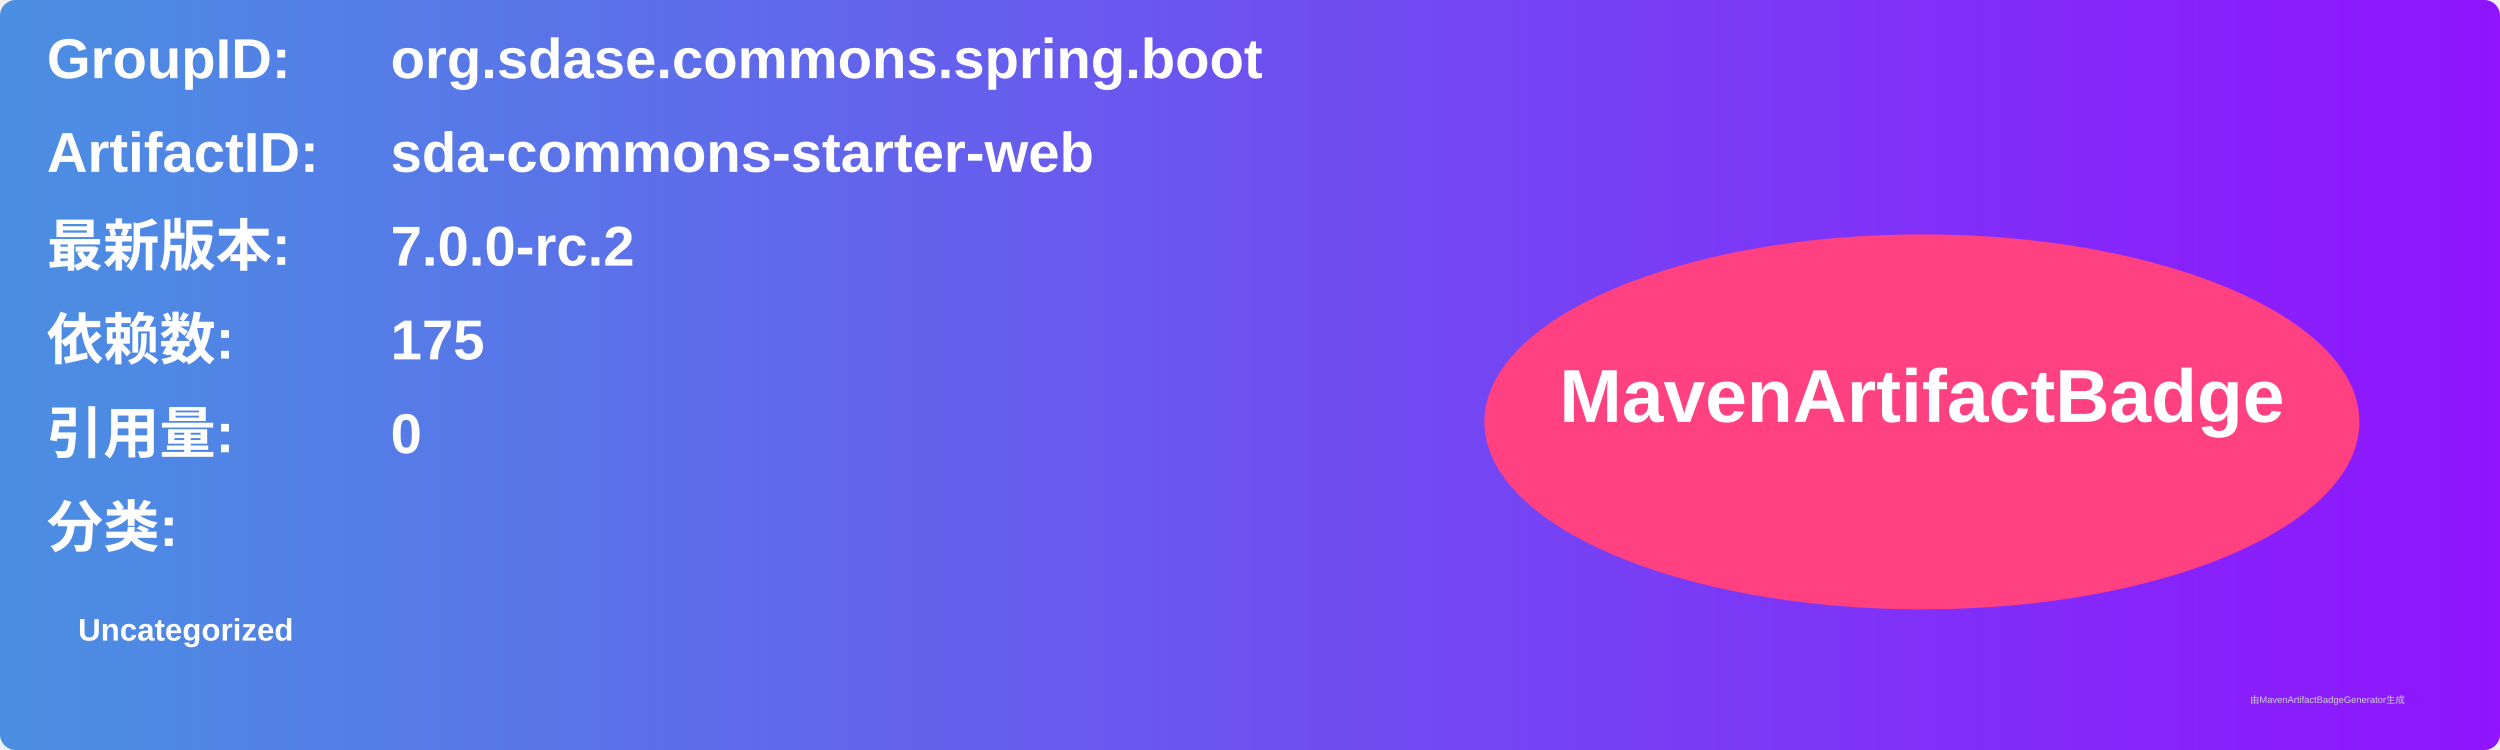
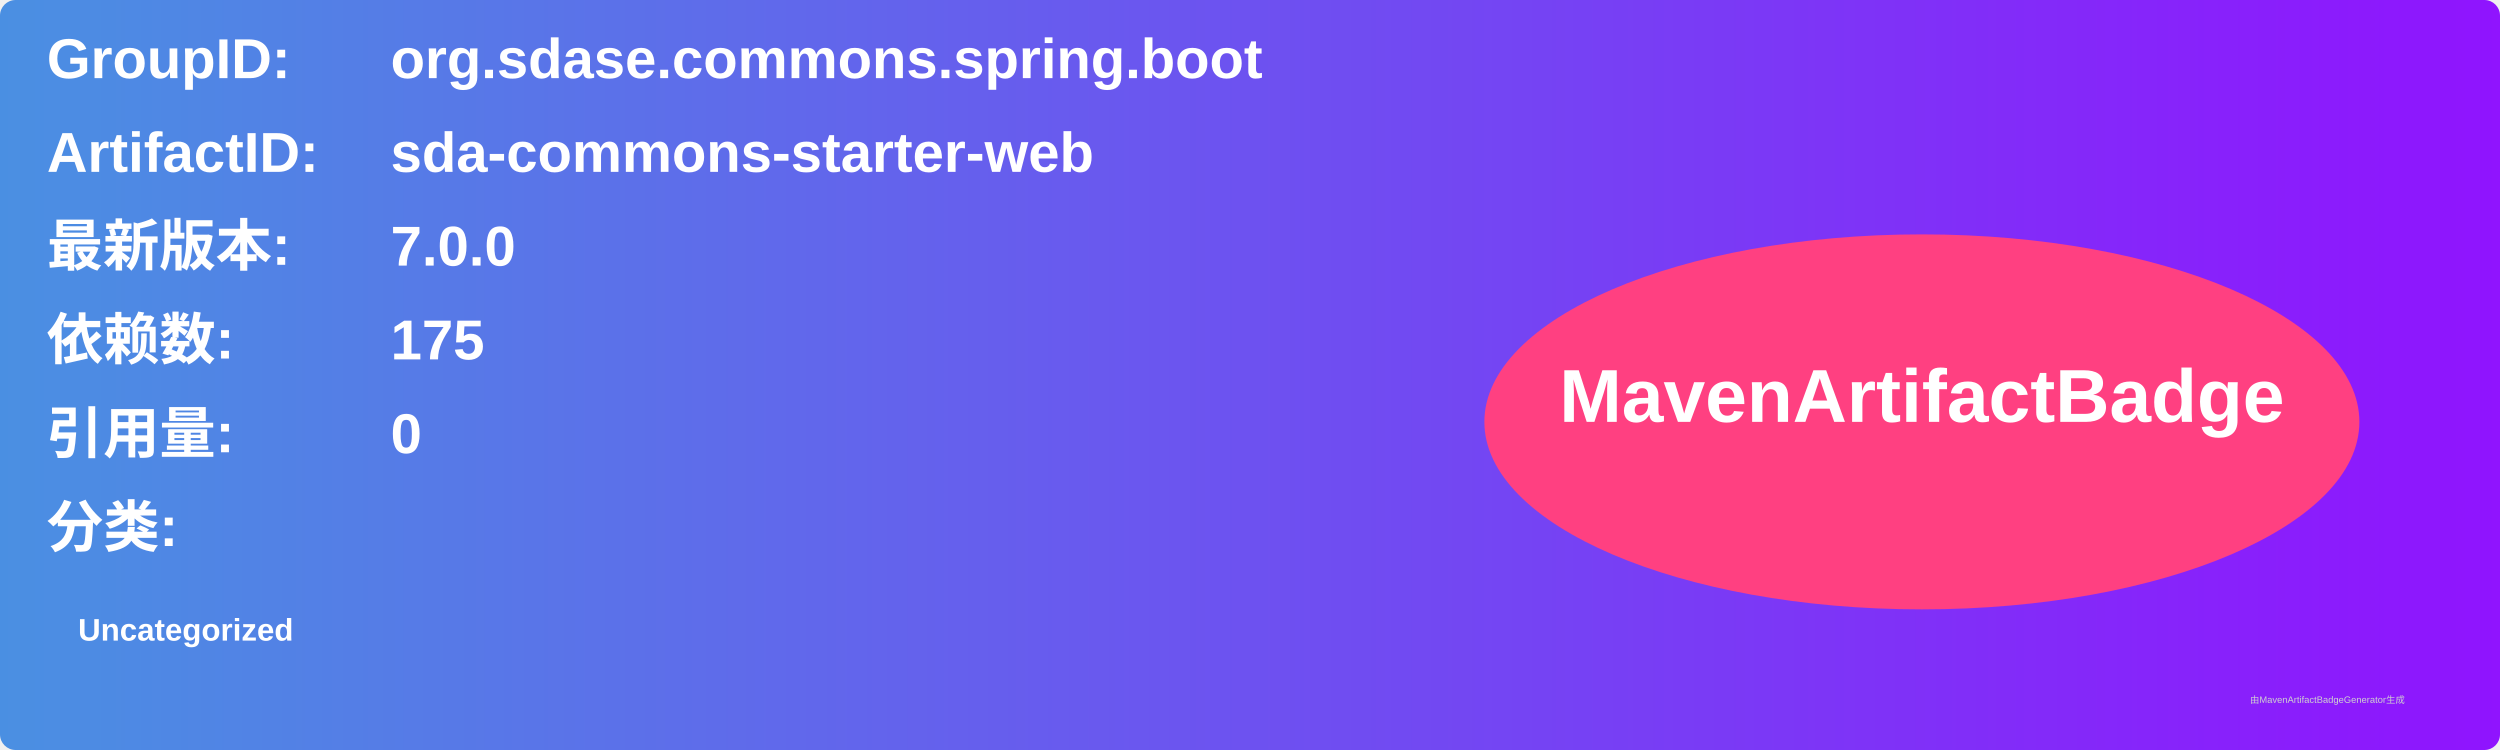
<svg xmlns="http://www.w3.org/2000/svg" width="800" height="240" viewBox="0 0 800 240">
  <linearGradient id="grad" x1="0%" y1="0%" x2="100%" y2="0%">
    <stop offset="0%" stop-color="#4a90e2" />
    <stop offset="100%" stop-color="#9013fe" />
  </linearGradient>
  <rect width="100%" height="100%" rx="5" ry="5" fill="url(#grad)" />
  <g transform="translate(15, 15)">
    <text x="0" y="10" font-family="Arial" font-size="18" fill="white" font-weight="bold" width="260">GroupID:</text>
    <text x="110" y="10" font-family="Arial" font-size="18" fill="white" font-weight="bold" width="460">org.sdase.commons.spring.boot</text>
    <text x="0" y="40" font-family="Arial" font-size="18" fill="white" font-weight="bold" width="260">ArtifactID:</text>
    <text x="110" y="40" font-family="Arial" font-size="18" fill="white" font-weight="bold" width="460">sda-commons-starter-web</text>
    <text x="0" y="70" font-family="Arial" font-size="18" fill="white" font-weight="bold">最新版本:</text>
    <text x="110" y="70" font-family="Arial" font-size="18" fill="white" font-weight="bold">
-       <tspan font-weight="bold">7.0.0-rc.2</tspan>
+       <tspan font-weight="bold">7.0.0</tspan>
    </text>
    <text x="0" y="100" font-family="Arial" font-size="18" fill="white" font-weight="bold">依赖数: </text>
    <text x="110" y="100" font-family="Arial" font-size="18" fill="white">
      <tspan font-weight="bold">175</tspan>
    </text>
    <text x="0" y="130" font-family="Arial" font-size="18" fill="white" font-weight="bold">引用量: </text>
    <text x="110" y="130" font-family="Arial" font-size="18" fill="white">
      <tspan font-weight="bold">0</tspan>
    </text>
    <text x="0" y="160" font-family="Arial" font-size="18" fill="white" font-weight="bold">分类:</text>
    <text x="10" y="190" font-family="Arial" font-size="10" fill="white">
      <tspan font-weight="bold">Uncategorized</tspan>
    </text>
    <ellipse cx="600" cy="120" rx="140" ry="60" fill="#ff4081" />
    <text x="600" y="120" text-anchor="middle" font-family="Arial" font-size="24" fill="white" font-weight="bold">MavenArtifactBadge</text>
  </g>
  <text x="720" y="225" font-family="Arial" font-size="3" fill="#d0d0d0">由MavenArtifactBadgeGenerator生成</text>
</svg>
